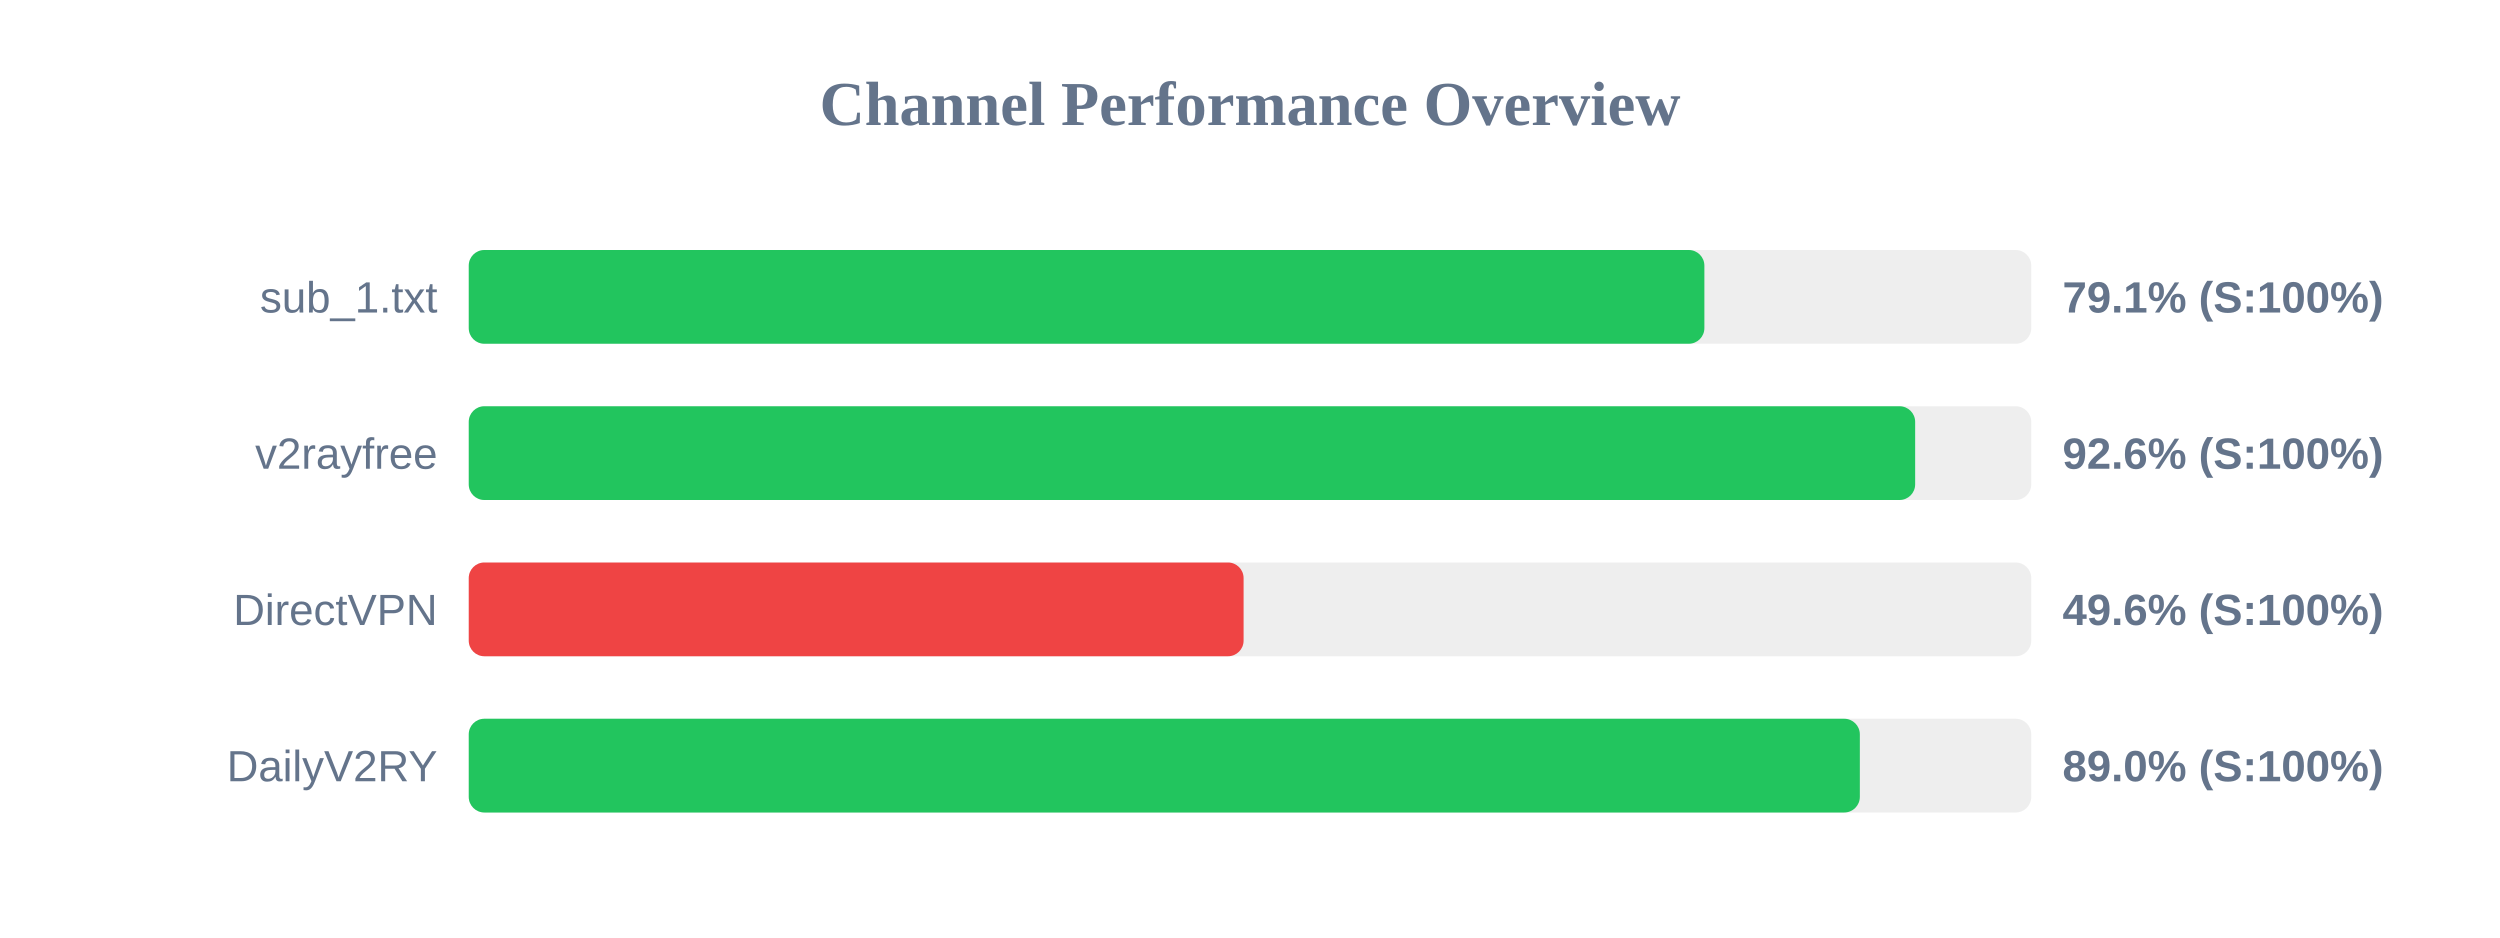
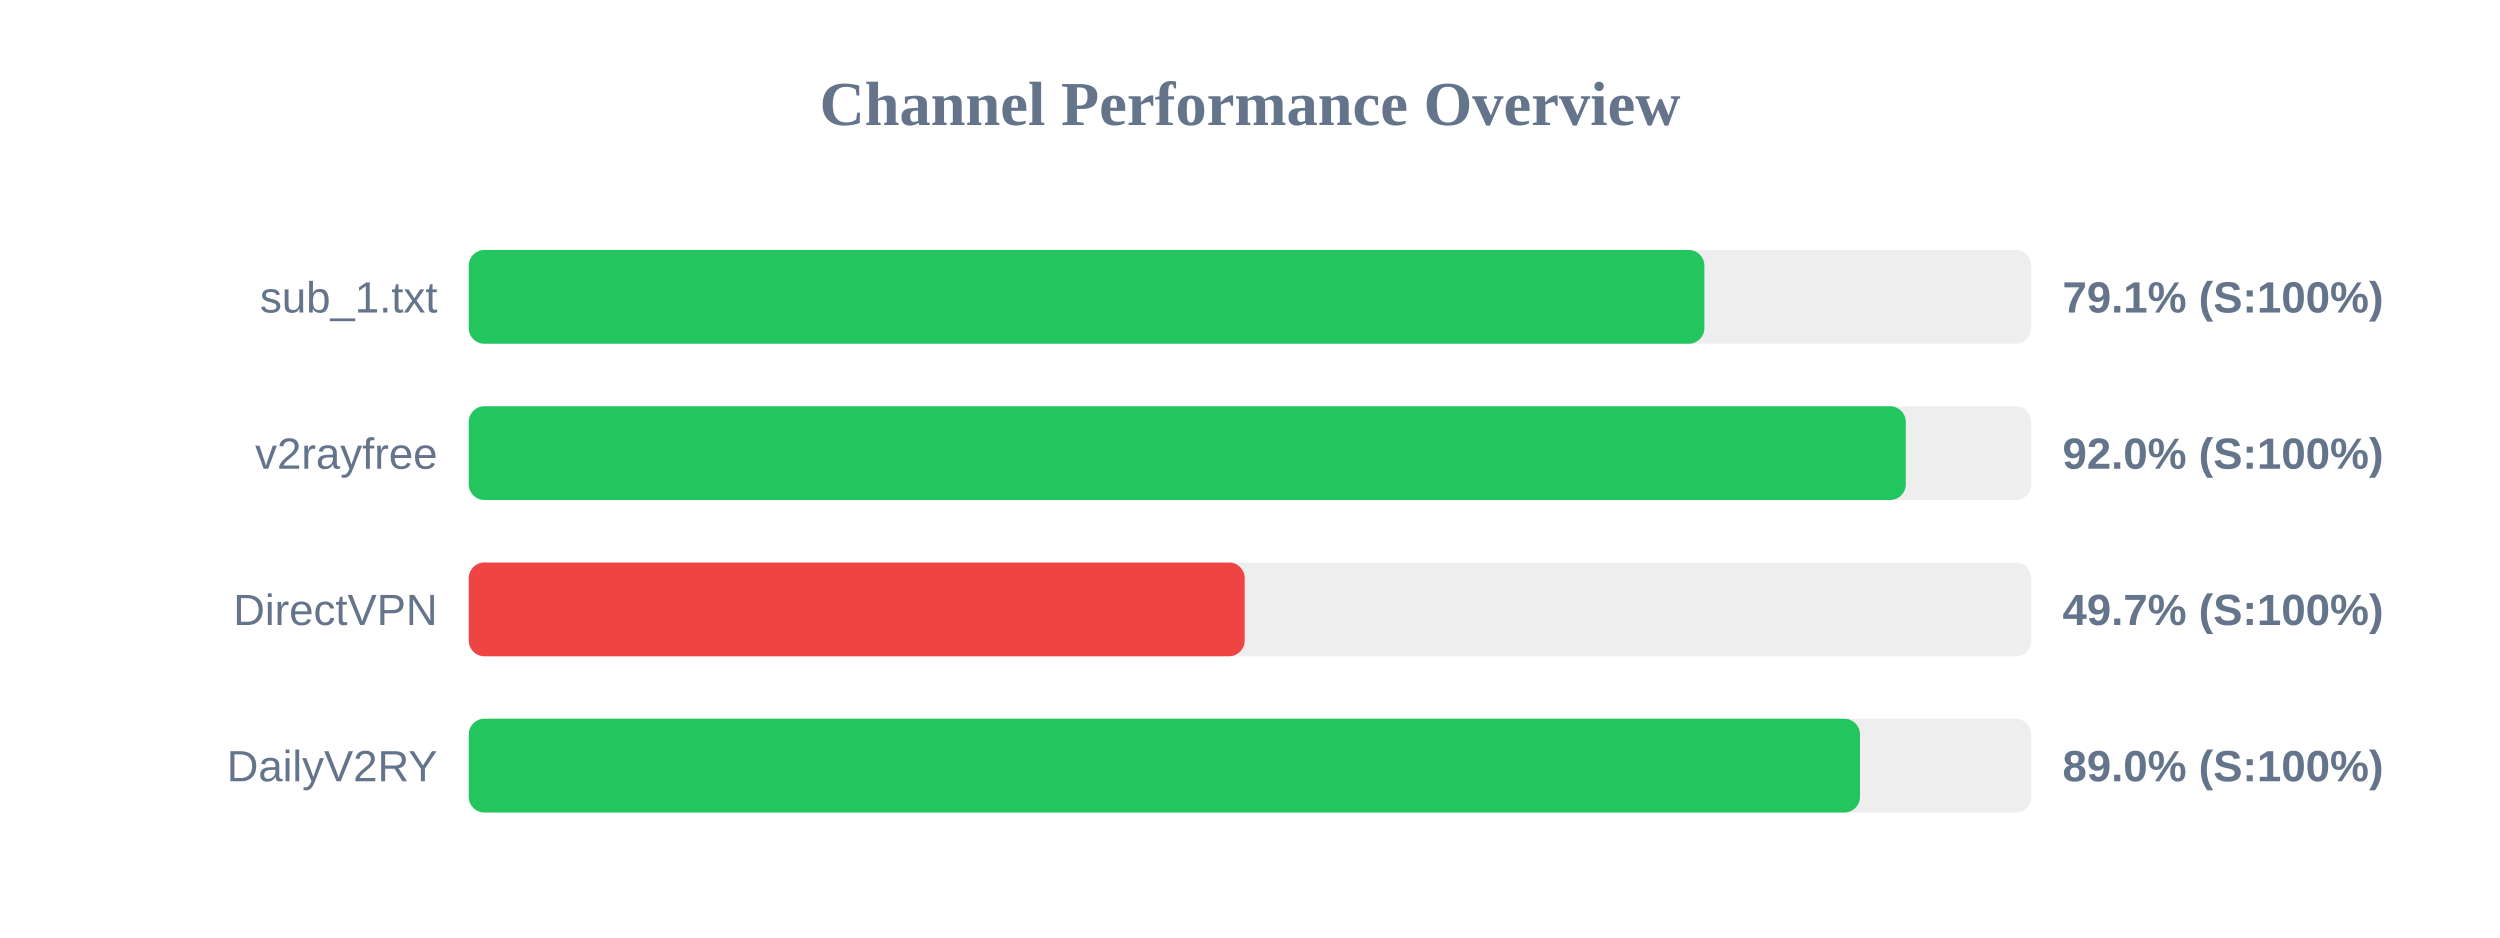
<svg xmlns="http://www.w3.org/2000/svg" width="800" height="300" version="1.1">
  <style>
        .row { font: 14px Arial; fill: #64748b; }
        .score { font: bold 14px Arial; fill: #64748b; }
    </style>
  <text x="400" y="40" text-anchor="middle" font-size="20px" font-weight="bold" fill="#64748b">Channel Performance Overview</text>
  <rect x="150" y="80" width="500" height="30" fill="#eee" rx="5" />
  <rect x="150" y="80" width="395.4" height="30" fill="#22c55e" rx="5" />
  <text x="140" y="100" text-anchor="end" class="row">sub_1.txt</text>
  <text x="660" y="100" text-anchor="start" class="score">79.1% (S:100%)</text>
  <rect x="150" y="130" width="500" height="30" fill="#eee" rx="5" />
-   <rect x="150" y="130" width="462.85" height="30" fill="#22c55e" rx="5" />
+   <rect x="150" y="130" width="459.85" height="30" fill="#22c55e" rx="5" />
  <text x="140" y="150" text-anchor="end" class="row">v2rayfree</text>
-   <text x="660" y="150" text-anchor="start" class="score">92.6% (S:100%)</text>
+   <text x="660" y="150" text-anchor="start" class="score">92.0% (S:100%)</text>
  <rect x="150" y="180" width="500" height="30" fill="#eee" rx="5" />
-   <rect x="150" y="180" width="247.95" height="30" fill="#ef4444" rx="5" />
+   <rect x="150" y="180" width="248.3" height="30" fill="#ef4444" rx="5" />
  <text x="140" y="200" text-anchor="end" class="row">DirectVPN</text>
-   <text x="660" y="200" text-anchor="start" class="score">49.6% (S:100%)</text>
+   <text x="660" y="200" text-anchor="start" class="score">49.7% (S:100%)</text>
  <rect x="150" y="230" width="500" height="30" fill="#eee" rx="5" />
-   <rect x="150" y="230" width="445.15" height="30" fill="#22c55e" rx="5" />
+   <rect x="150" y="230" width="445.2" height="30" fill="#22c55e" rx="5" />
  <text x="140" y="250" text-anchor="end" class="row">DailyV2RY</text>
  <text x="660" y="250" text-anchor="start" class="score">89.0% (S:100%)</text>
</svg>
